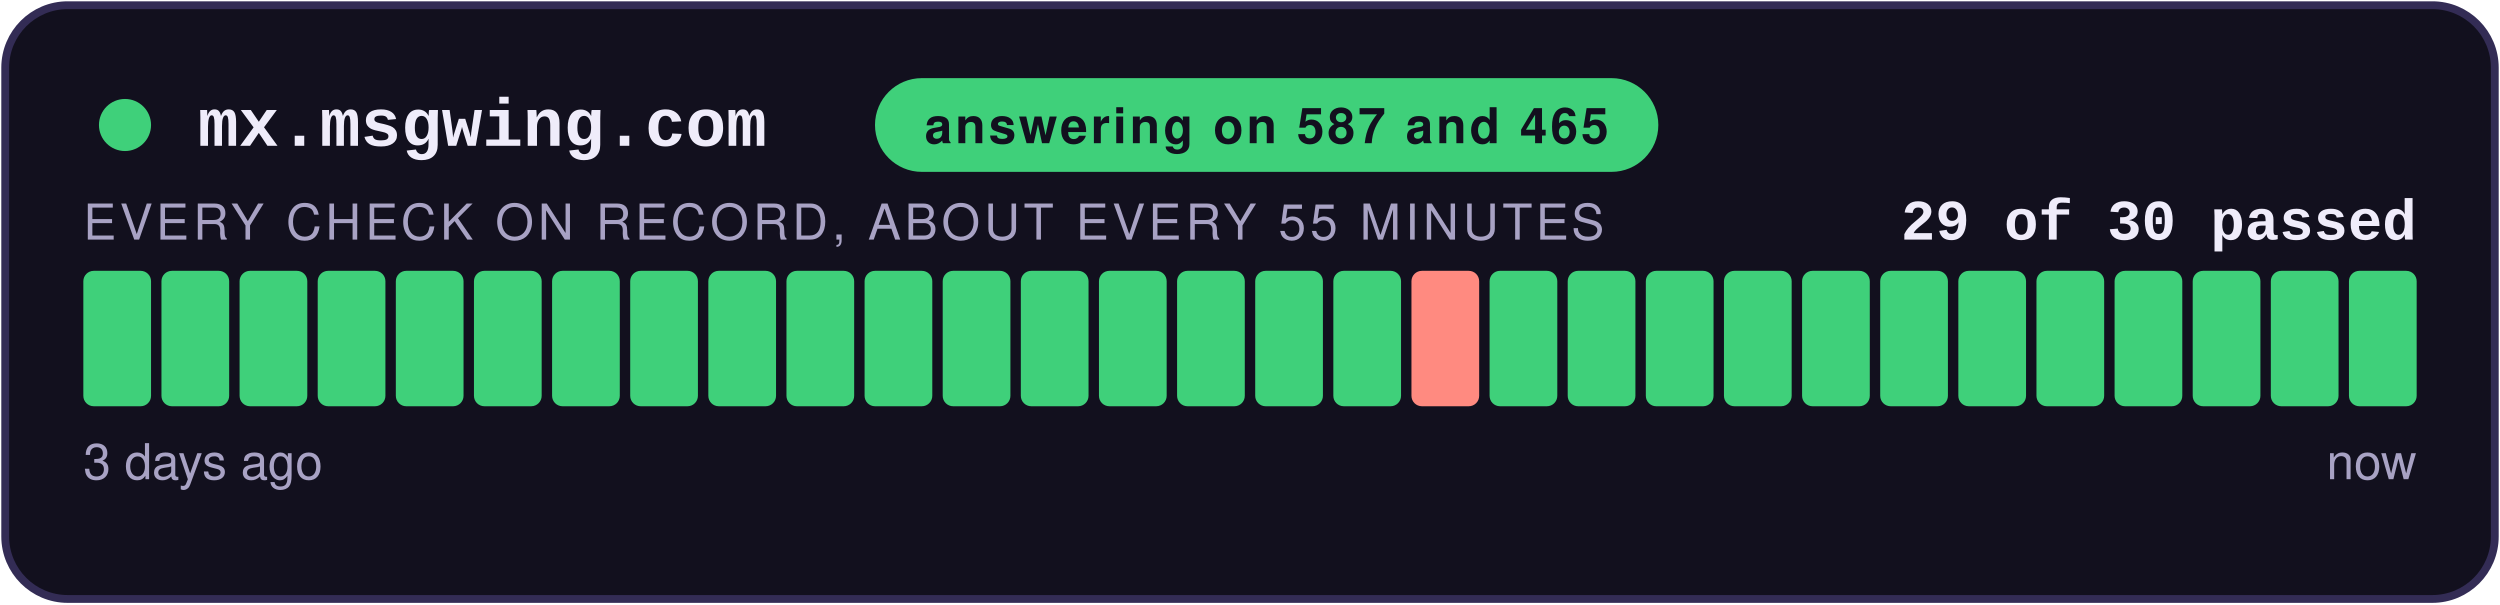
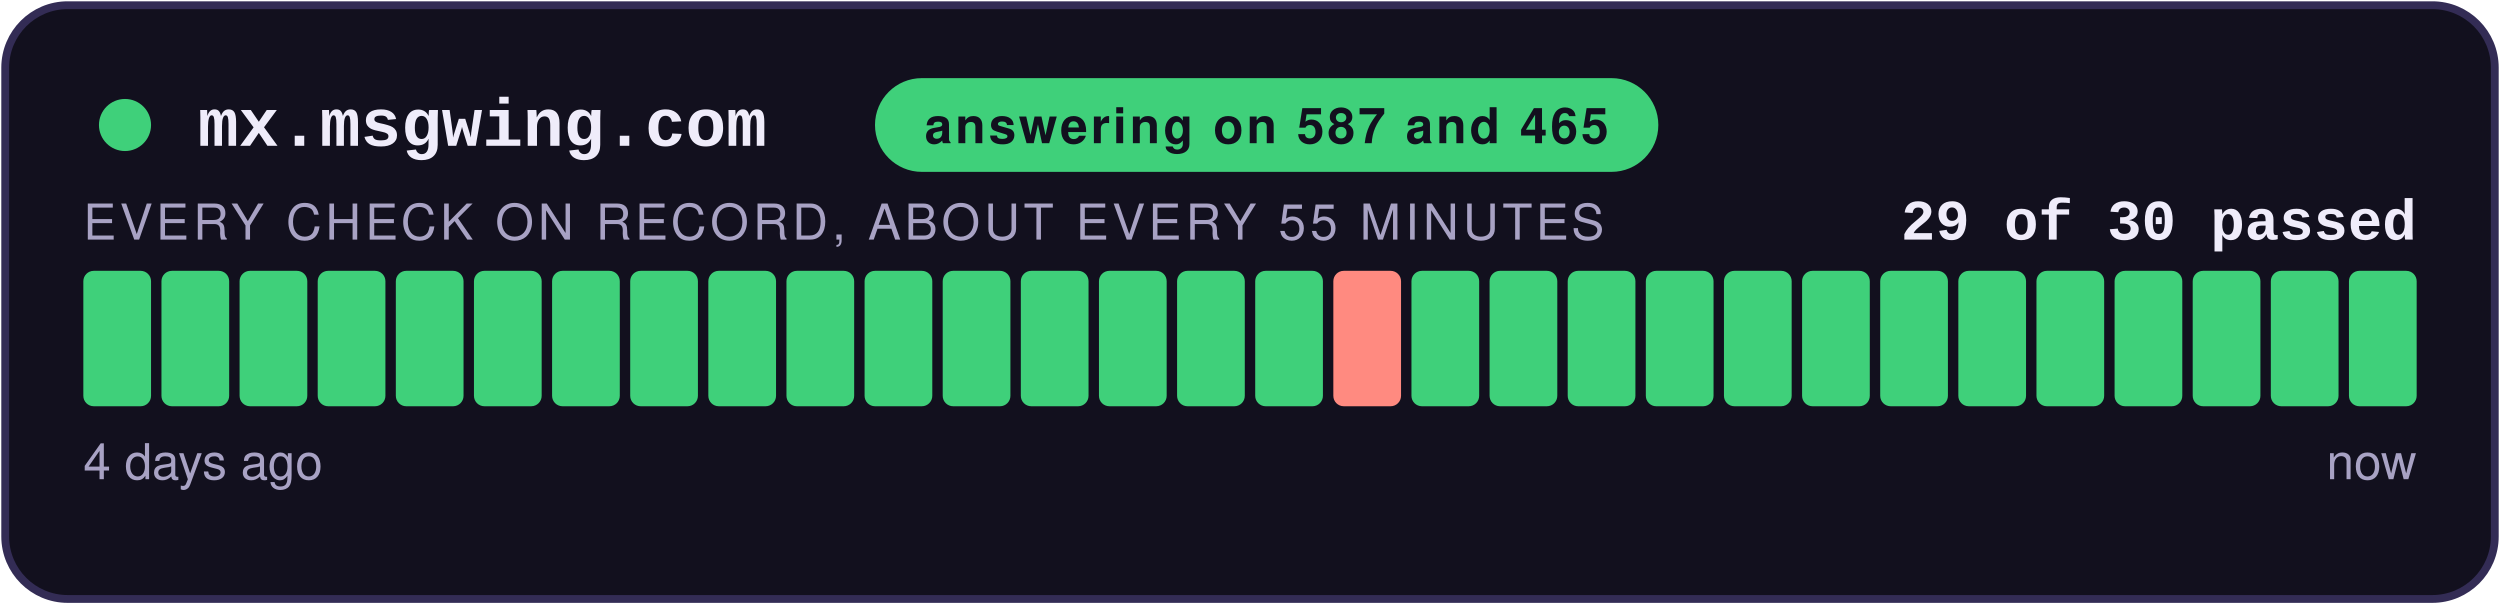
<svg xmlns="http://www.w3.org/2000/svg" width="480" height="116" viewBox="0 0 480 116" role="img" aria-label="answering on 587 and 465: 29 of 30 checks passed">
  <style>
    .teraz { animation: zu-puls 2.4s ease-in-out infinite; }
    @keyframes zu-puls { 0%, 100% { opacity: 1; } 50% { opacity: .45; } }
    @media (prefers-reduced-motion: reduce) { .teraz { animation: none; } }
  </style>
  <rect x="1" y="1" width="478" height="114" rx="12" fill="#12101E" stroke="#332C55" stroke-width="1.5" />
  <circle cx="24" cy="24" r="5" fill="#3FD07A" />
  <text x="38" y="28" font-family="Courier New,monospace" font-size="13" font-weight="700" fill="#EFECFA">mx.msgwing.com</text>
  <rect x="168" y="15" width="150.4" height="18" rx="9" fill="#3FD07A" />
  <text x="243.2" y="27.5" text-anchor="middle" font-family="-apple-system,Segoe UI,Helvetica,Arial,sans-serif" font-size="9.5" font-weight="700" fill="#12101E" letter-spacing="0.6">answering on 587 and 465</text>
  <text x="464" y="46" text-anchor="end" font-family="Courier New,monospace" font-size="11" font-weight="700" fill="#EFECFA">29 of 30 passed</text>
  <text x="16" y="46" font-family="-apple-system,Segoe UI,Helvetica,Arial,sans-serif" font-size="9.5" fill="#A8A2C4" letter-spacing="0.8">EVERY CHECK ON RECORD, ABOUT EVERY 55 MINUTES</text>
  <rect x="16.00" y="52" width="13.00" height="26" rx="2" fill="#3FD07A" />
  <rect x="31.00" y="52" width="13.00" height="26" rx="2" fill="#3FD07A" />
  <rect x="46.00" y="52" width="13.00" height="26" rx="2" fill="#3FD07A" />
  <rect x="61.00" y="52" width="13.00" height="26" rx="2" fill="#3FD07A" />
  <rect x="76.00" y="52" width="13.00" height="26" rx="2" fill="#3FD07A" />
  <rect x="91.00" y="52" width="13.00" height="26" rx="2" fill="#3FD07A" />
  <rect x="106.00" y="52" width="13.00" height="26" rx="2" fill="#3FD07A" />
  <rect x="121.00" y="52" width="13.00" height="26" rx="2" fill="#3FD07A" />
  <rect x="136.00" y="52" width="13.00" height="26" rx="2" fill="#3FD07A" />
  <rect x="151.00" y="52" width="13.00" height="26" rx="2" fill="#3FD07A" />
  <rect x="166.00" y="52" width="13.00" height="26" rx="2" fill="#3FD07A" />
  <rect x="181.00" y="52" width="13.00" height="26" rx="2" fill="#3FD07A" />
  <rect x="196.00" y="52" width="13.00" height="26" rx="2" fill="#3FD07A" />
  <rect x="211.00" y="52" width="13.00" height="26" rx="2" fill="#3FD07A" />
  <rect x="226.00" y="52" width="13.00" height="26" rx="2" fill="#3FD07A" />
  <rect x="241.00" y="52" width="13.00" height="26" rx="2" fill="#3FD07A" />
-   <rect x="256.00" y="52" width="13.00" height="26" rx="2" fill="#3FD07A" />
-   <rect x="271.00" y="52" width="13.00" height="26" rx="2" fill="#FF8A80" />
+   <rect x="256.00" y="52" width="13.00" height="26" rx="2" fill="#FF8A80" />
+   <rect x="271.00" y="52" width="13.00" height="26" rx="2" fill="#3FD07A" />
  <rect x="286.00" y="52" width="13.00" height="26" rx="2" fill="#3FD07A" />
  <rect x="301.00" y="52" width="13.00" height="26" rx="2" fill="#3FD07A" />
  <rect x="316.00" y="52" width="13.00" height="26" rx="2" fill="#3FD07A" />
  <rect x="331.00" y="52" width="13.00" height="26" rx="2" fill="#3FD07A" />
  <rect x="346.00" y="52" width="13.00" height="26" rx="2" fill="#3FD07A" />
  <rect x="361.00" y="52" width="13.00" height="26" rx="2" fill="#3FD07A" />
  <rect x="376.00" y="52" width="13.00" height="26" rx="2" fill="#3FD07A" />
  <rect x="391.00" y="52" width="13.00" height="26" rx="2" fill="#3FD07A" />
  <rect x="406.00" y="52" width="13.00" height="26" rx="2" fill="#3FD07A" />
  <rect x="421.00" y="52" width="13.00" height="26" rx="2" fill="#3FD07A" />
  <rect x="436.00" y="52" width="13.00" height="26" rx="2" fill="#3FD07A" />
  <rect x="451.00" y="52" width="13.00" height="26" rx="2" fill="#3FD07A" class="teraz" />
-   <text x="16" y="92" font-family="-apple-system,Segoe UI,Helvetica,Arial,sans-serif" font-size="9.5" fill="#A8A2C4">3 days ago</text>
+   <text x="16" y="92" font-family="-apple-system,Segoe UI,Helvetica,Arial,sans-serif" font-size="9.5" fill="#A8A2C4">4 days ago</text>
  <text x="464" y="92" text-anchor="end" font-family="-apple-system,Segoe UI,Helvetica,Arial,sans-serif" font-size="9.5" fill="#A8A2C4">now</text>
</svg>
